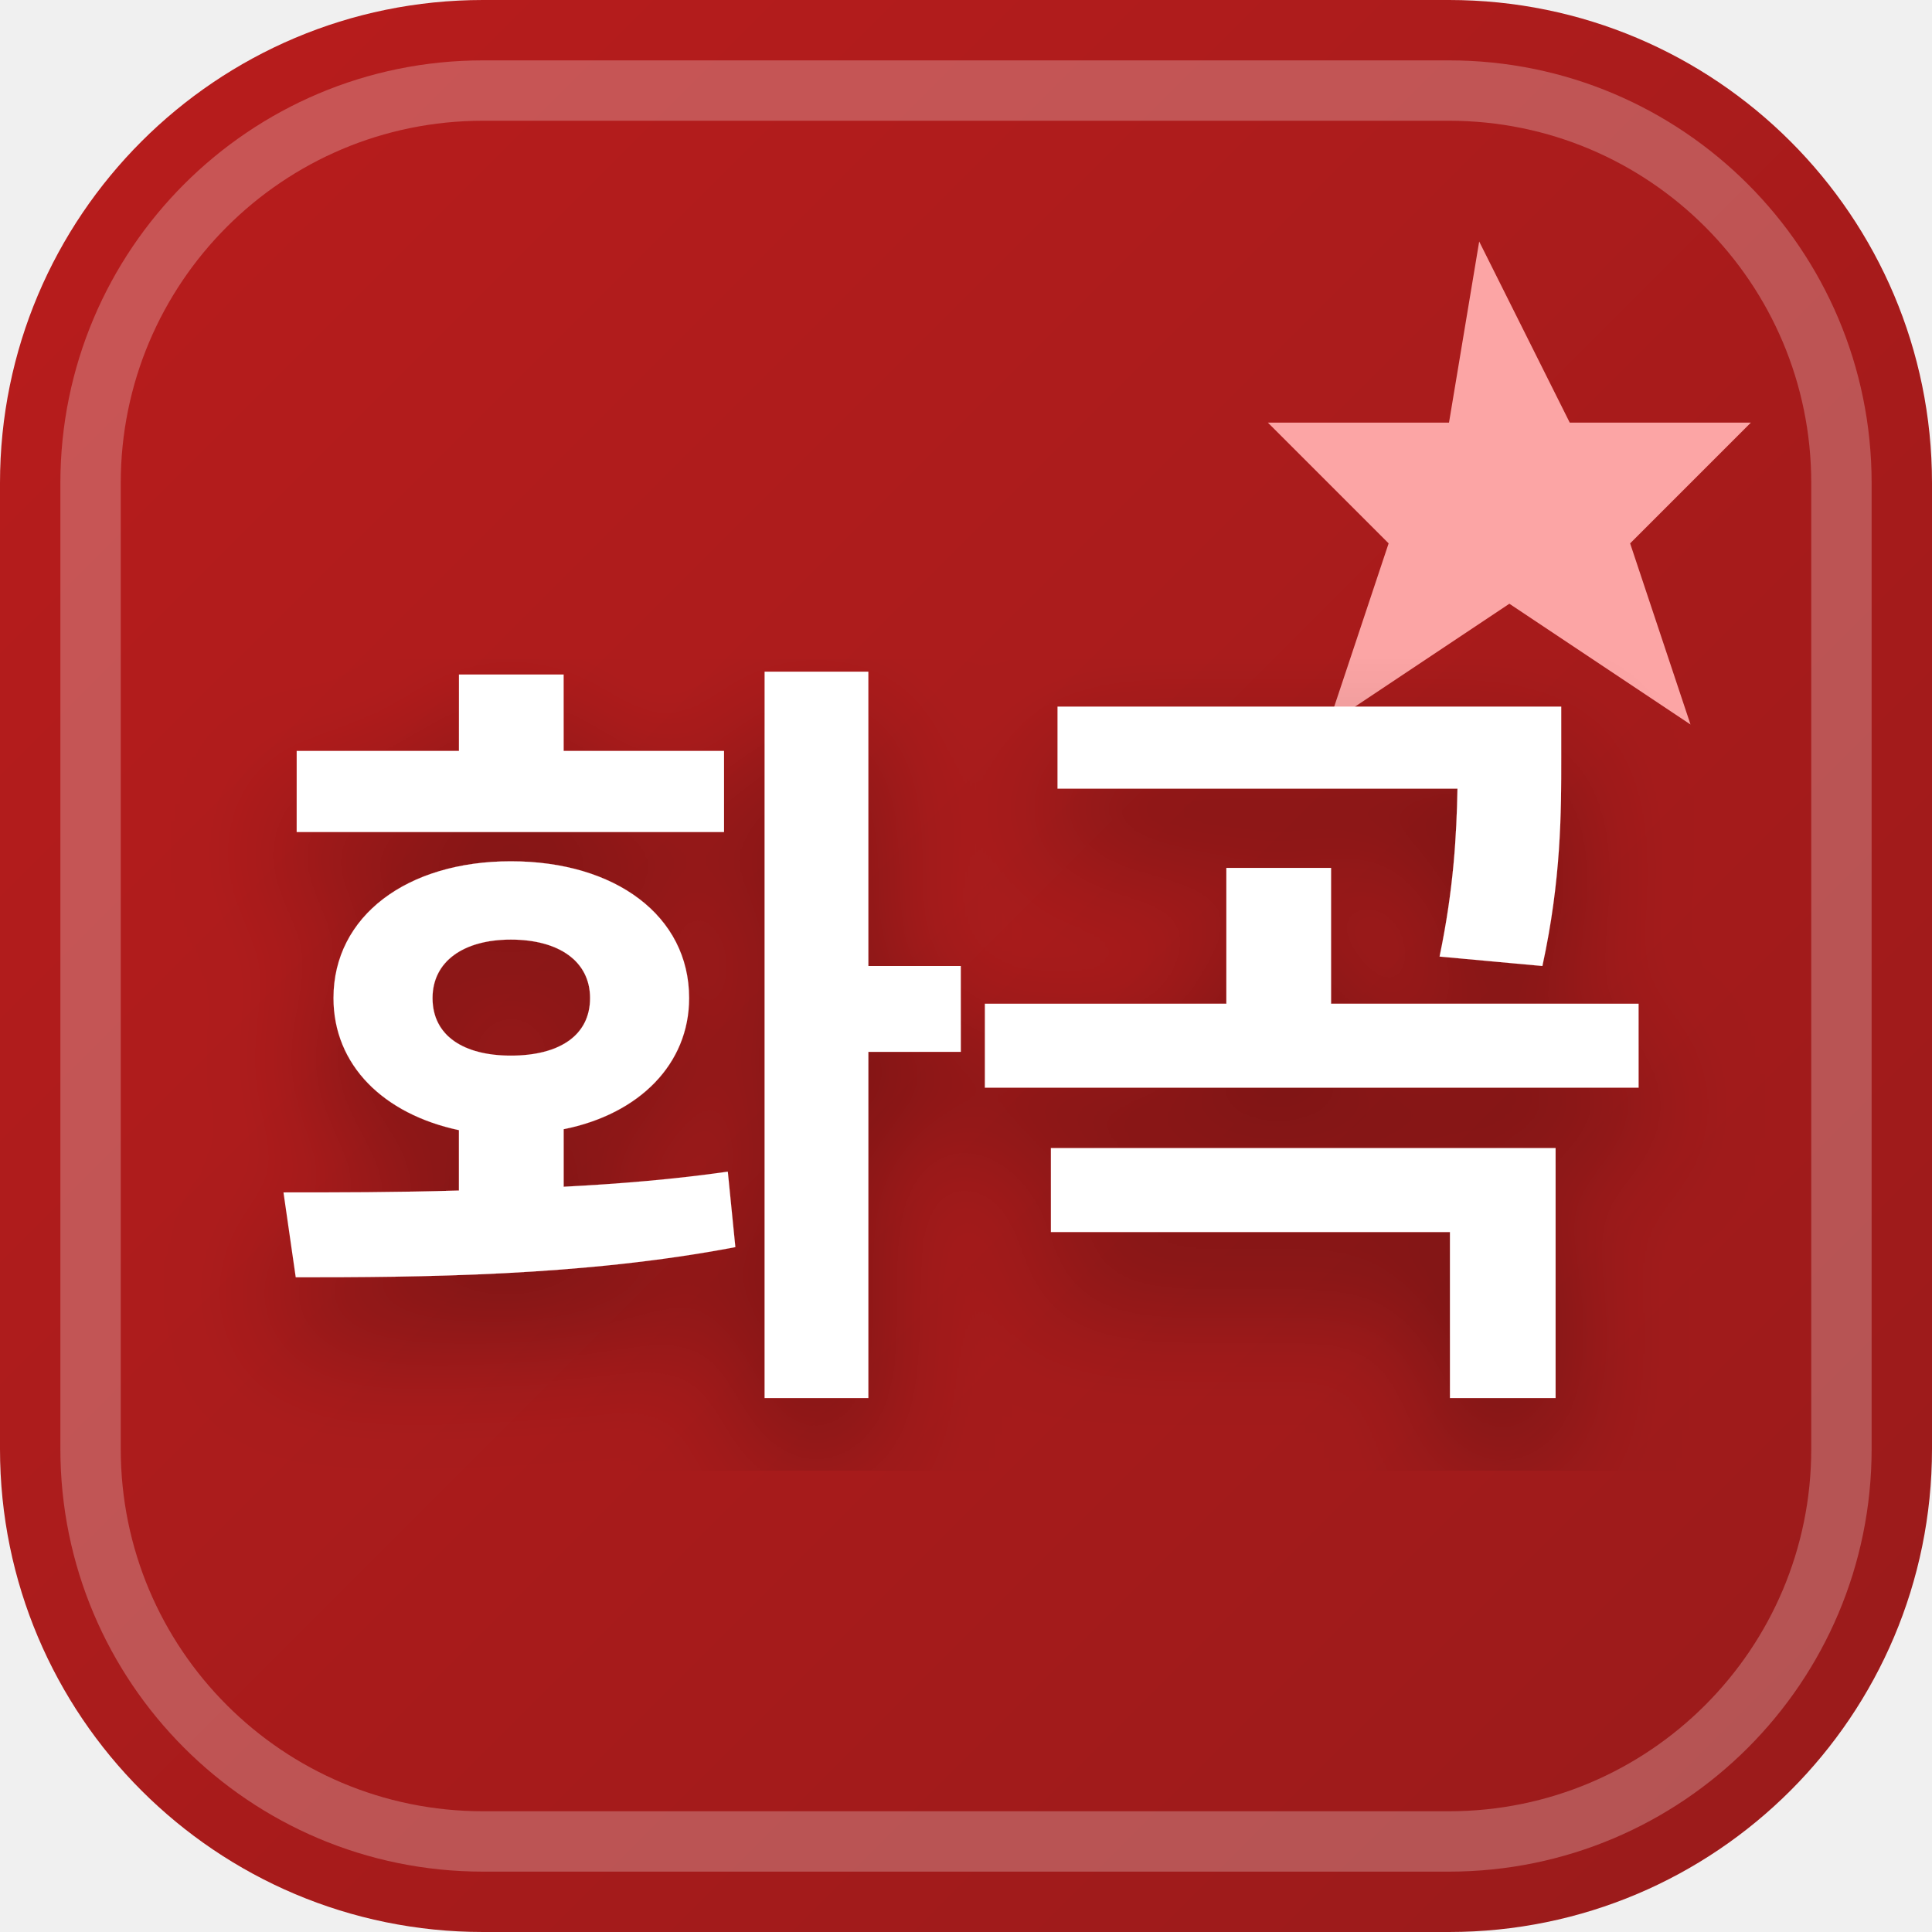
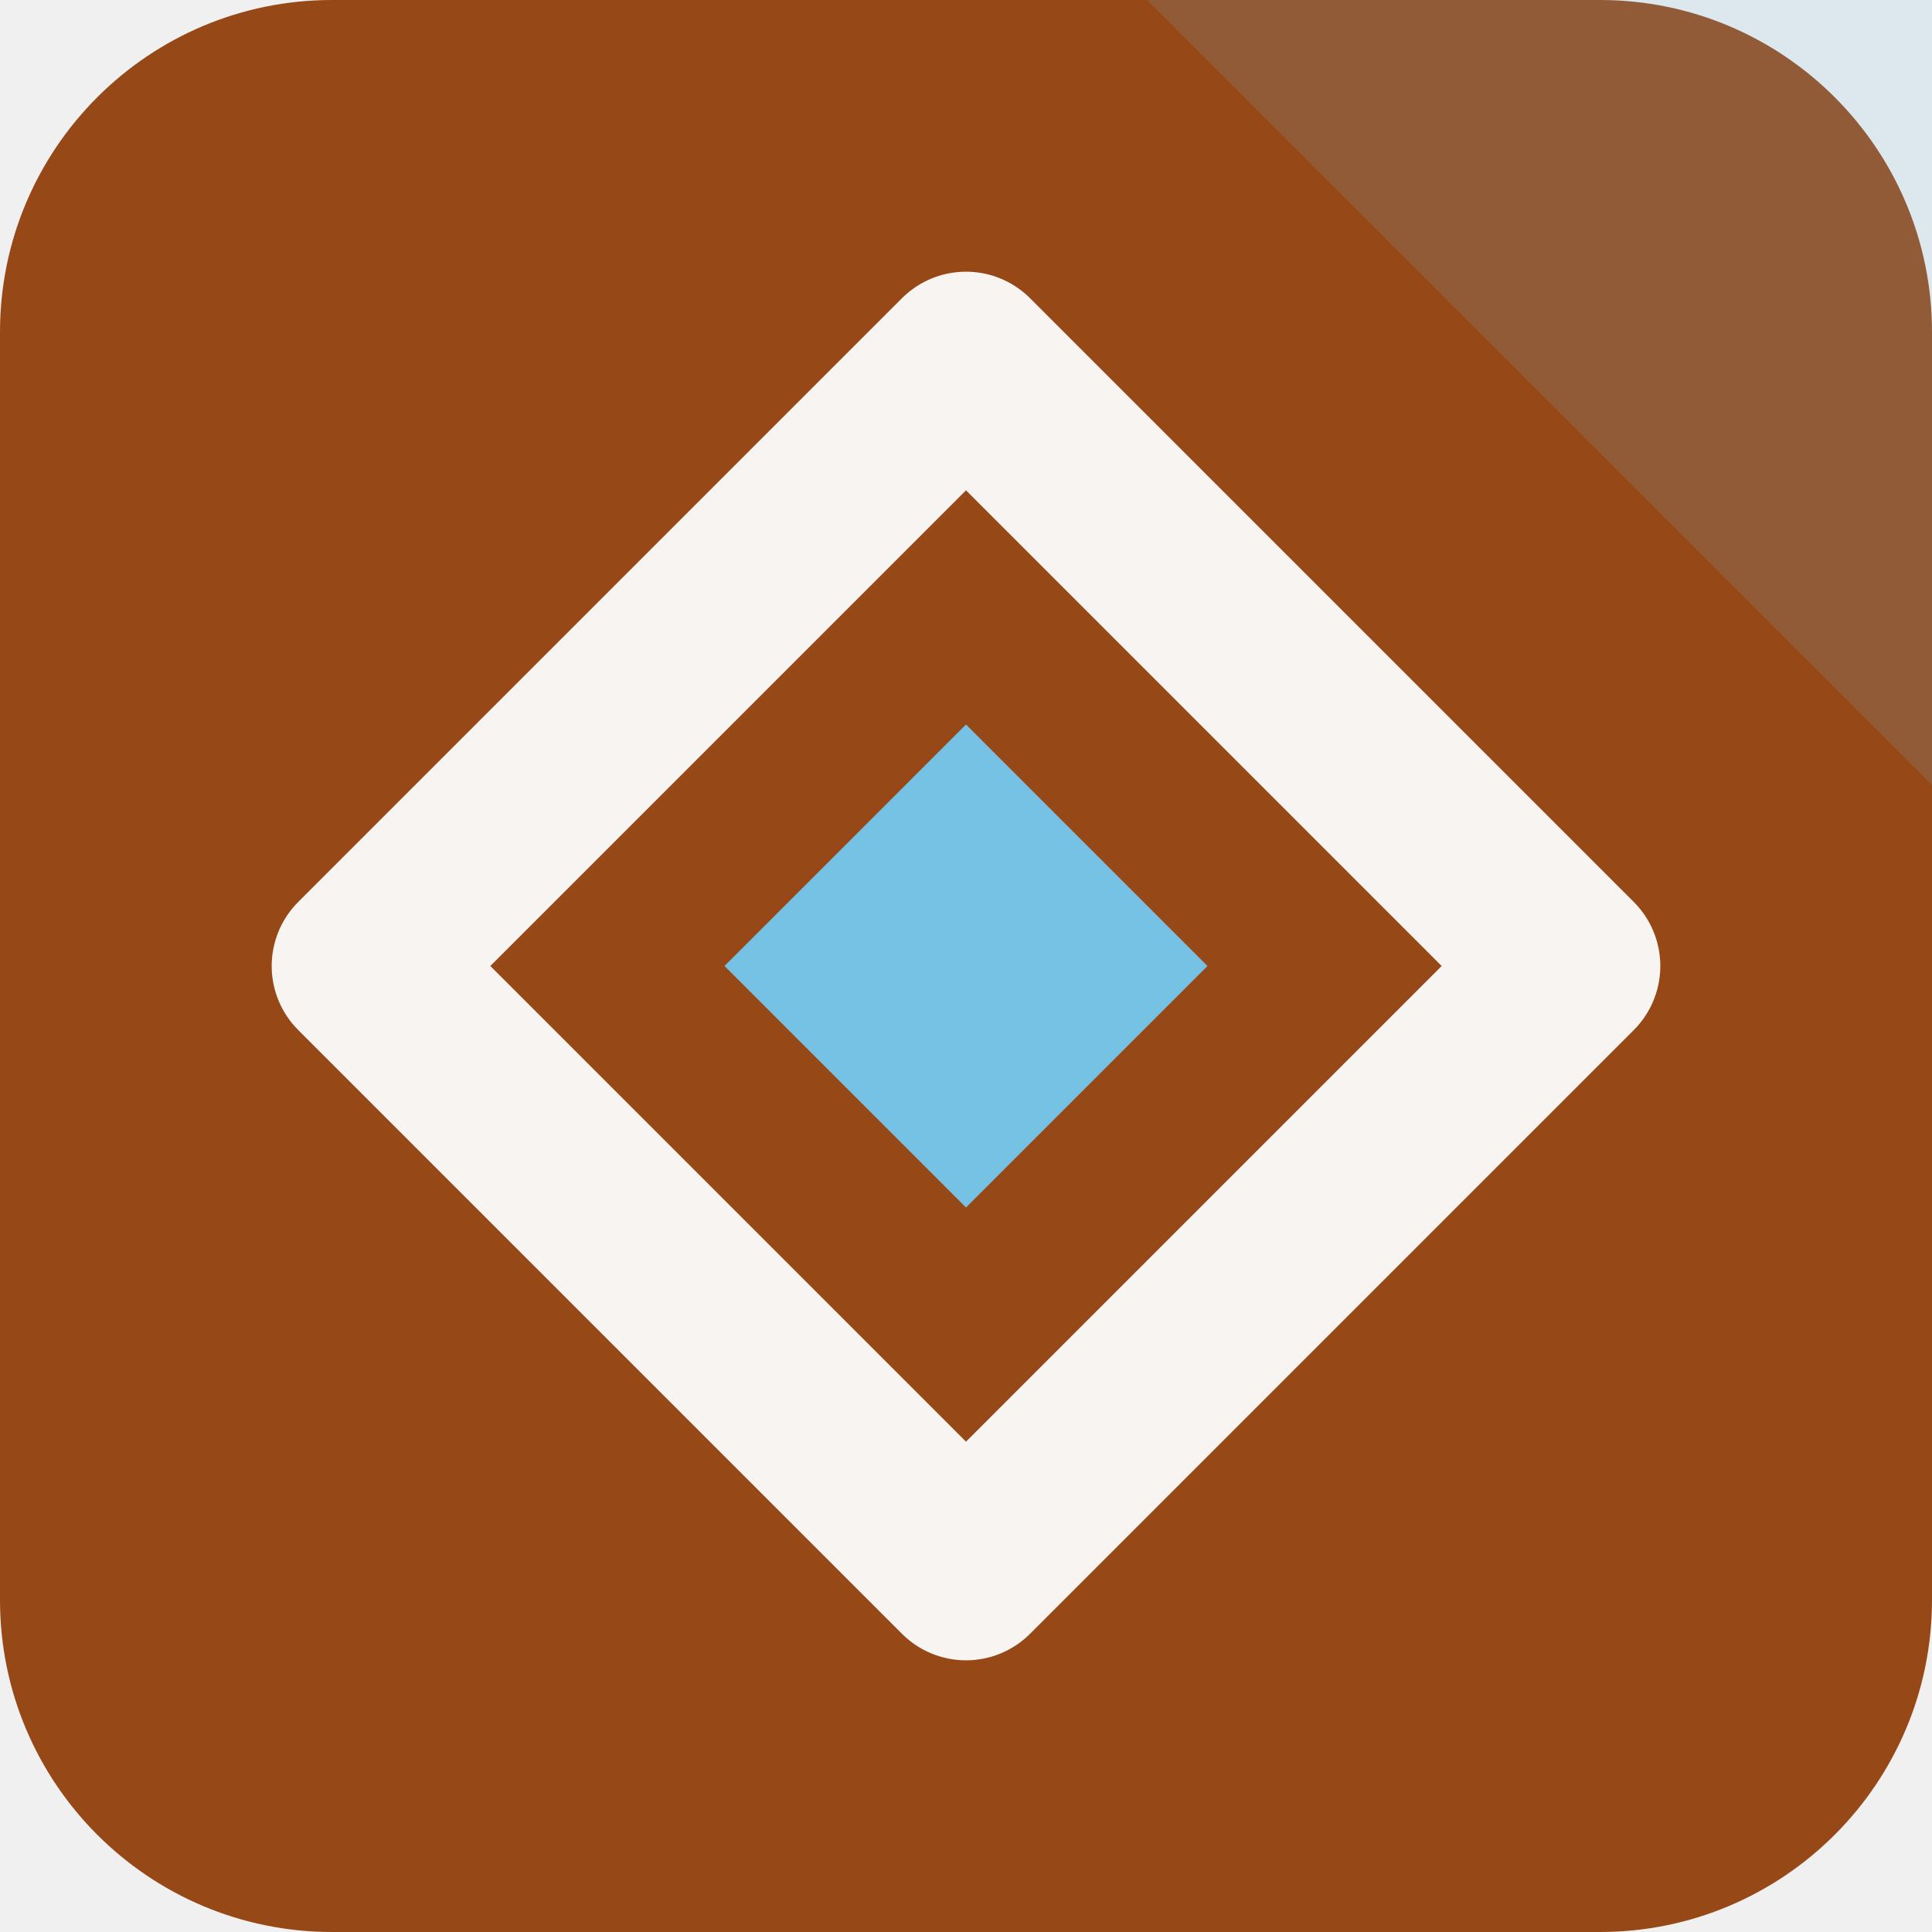
- <svg xmlns="http://www.w3.org/2000/svg" width="32" height="32" viewBox="0 0 32 32">
-   <defs>
-     <linearGradient id="favBg-화곡" x1="0%" y1="0%" x2="100%" y2="100%">
-       <stop offset="0%" stop-color="#b91c1c" />
-       <stop offset="100%" stop-color="#991b1b" />
-     </linearGradient>
-     <filter id="favShadow">
-       <feDropShadow dx="0" dy="1" stdDeviation="1" flood-color="#000000" flood-opacity="0.3" />
-     </filter>
-   </defs>
-   <rect width="32" height="32" rx="8" fill="url(#favBg-화곡)" />
-   <rect x="1.5" y="1.5" width="29" height="29" rx="6.5" fill="none" stroke="#ffffff" stroke-width="1" opacity="0.25" />
-   <path d="M 24.5 4 L 26 7 L 29 7 L 27 9 L 28 12 L 25 10 L 22 12 L 23 9 L 21 7 L 24 7 Z" fill="#fca5a5" />
-   <text x="16" y="22" text-anchor="middle" font-family="system-ui, -apple-system, BlinkMacSystemFont, 'Segoe UI', Roboto, sans-serif" font-size="13" font-weight="800" fill="#ffffff" filter="url(#favShadow)" letter-spacing="-0.5">화곡</text>
+ <svg xmlns="http://www.w3.org/2000/svg" width="64" height="64" viewBox="0 0 64 64" role="img">
+   <rect width="64" height="64" rx="11" fill="hsl(23 73% 34%)" />
+   <path d="M64 0v26L38 0Z" fill="hsl(199 68% 68%)" opacity="0.16" />
+   <g transform="rotate(180 32 32)">
+     <path d="M32 12 52 32 32 52 12 32Z" fill="none" stroke="hsl(23 24% 96%)" stroke-width="6" stroke-linejoin="round" />
+     <path d="M32 24 40 32 32 40 24 32Z" fill="hsl(199 68% 68%)" />
+   </g>
</svg>
